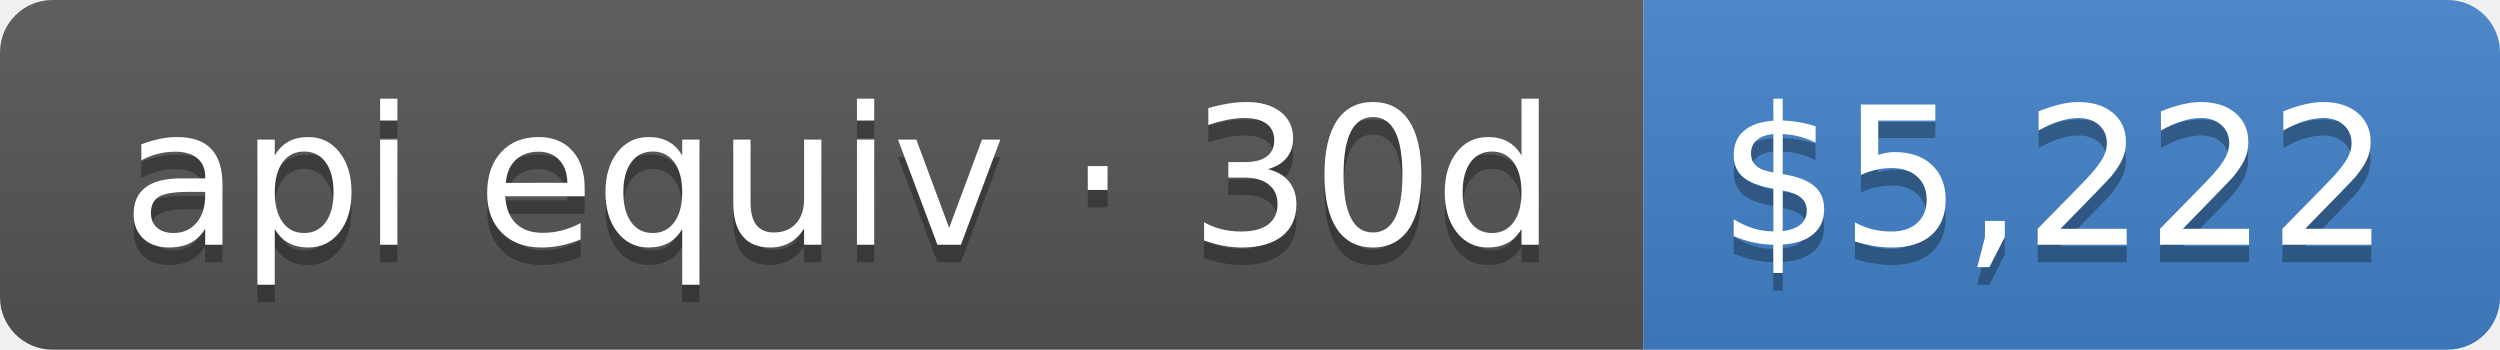
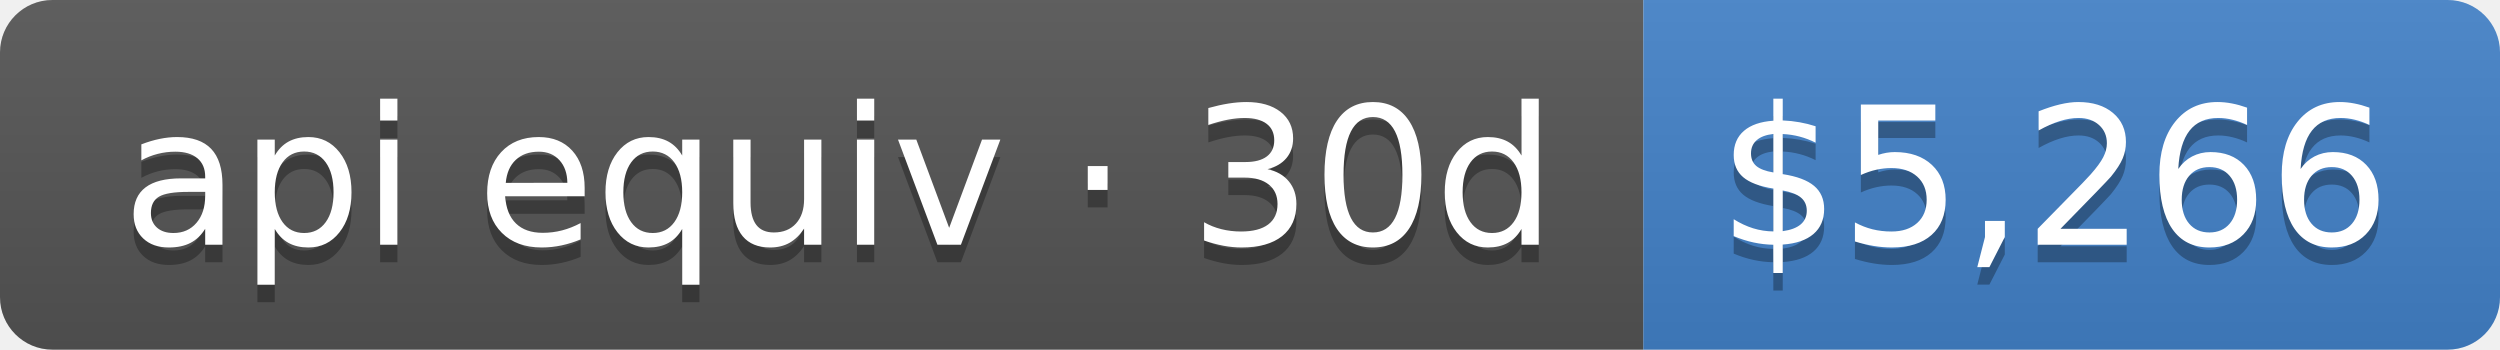
- <svg xmlns="http://www.w3.org/2000/svg" width="143" height="20" role="img" aria-label="api equiv · 30d: $5,222">
+ <svg xmlns="http://www.w3.org/2000/svg" width="143" height="20" role="img" aria-label="api equiv · 30d: $5,266">
  <linearGradient id="s" x2="0" y2="100%">
    <stop offset="0" stop-color="#bbb" stop-opacity=".1" />
    <stop offset="1" stop-opacity=".1" />
  </linearGradient>
  <clipPath id="r">
    <rect width="143" height="20" rx="3" fill="#fff" />
  </clipPath>
  <g clip-path="url(#r)">
    <rect width="94" height="20" fill="#555" />
    <rect x="94" width="49" height="20" fill="#4382c9" />
    <rect width="143" height="20" fill="url(#s)" />
  </g>
  <g fill="#fff" text-anchor="middle" font-family="Verdana,Geneva,DejaVu Sans,sans-serif" text-rendering="geometricPrecision" font-size="110">
    <text aria-hidden="true" x="480" y="150" fill="#010101" fill-opacity=".3" transform="scale(.1)" textLength="840">api equiv · 30d</text>
    <text x="480" y="140" transform="scale(.1)" fill="#fff" textLength="840">api equiv · 30d</text>
-     <text aria-hidden="true" x="1175" y="150" fill="#010101" fill-opacity=".3" transform="scale(.1)" textLength="390">$5,222</text>
-     <text x="1175" y="140" transform="scale(.1)" fill="#fff" textLength="390">$5,222</text>
+     <text aria-hidden="true" x="1175" y="150" fill="#010101" fill-opacity=".3" transform="scale(.1)" textLength="390">$5,266</text>
+     <text x="1175" y="140" transform="scale(.1)" fill="#fff" textLength="390">$5,266</text>
  </g>
</svg>
